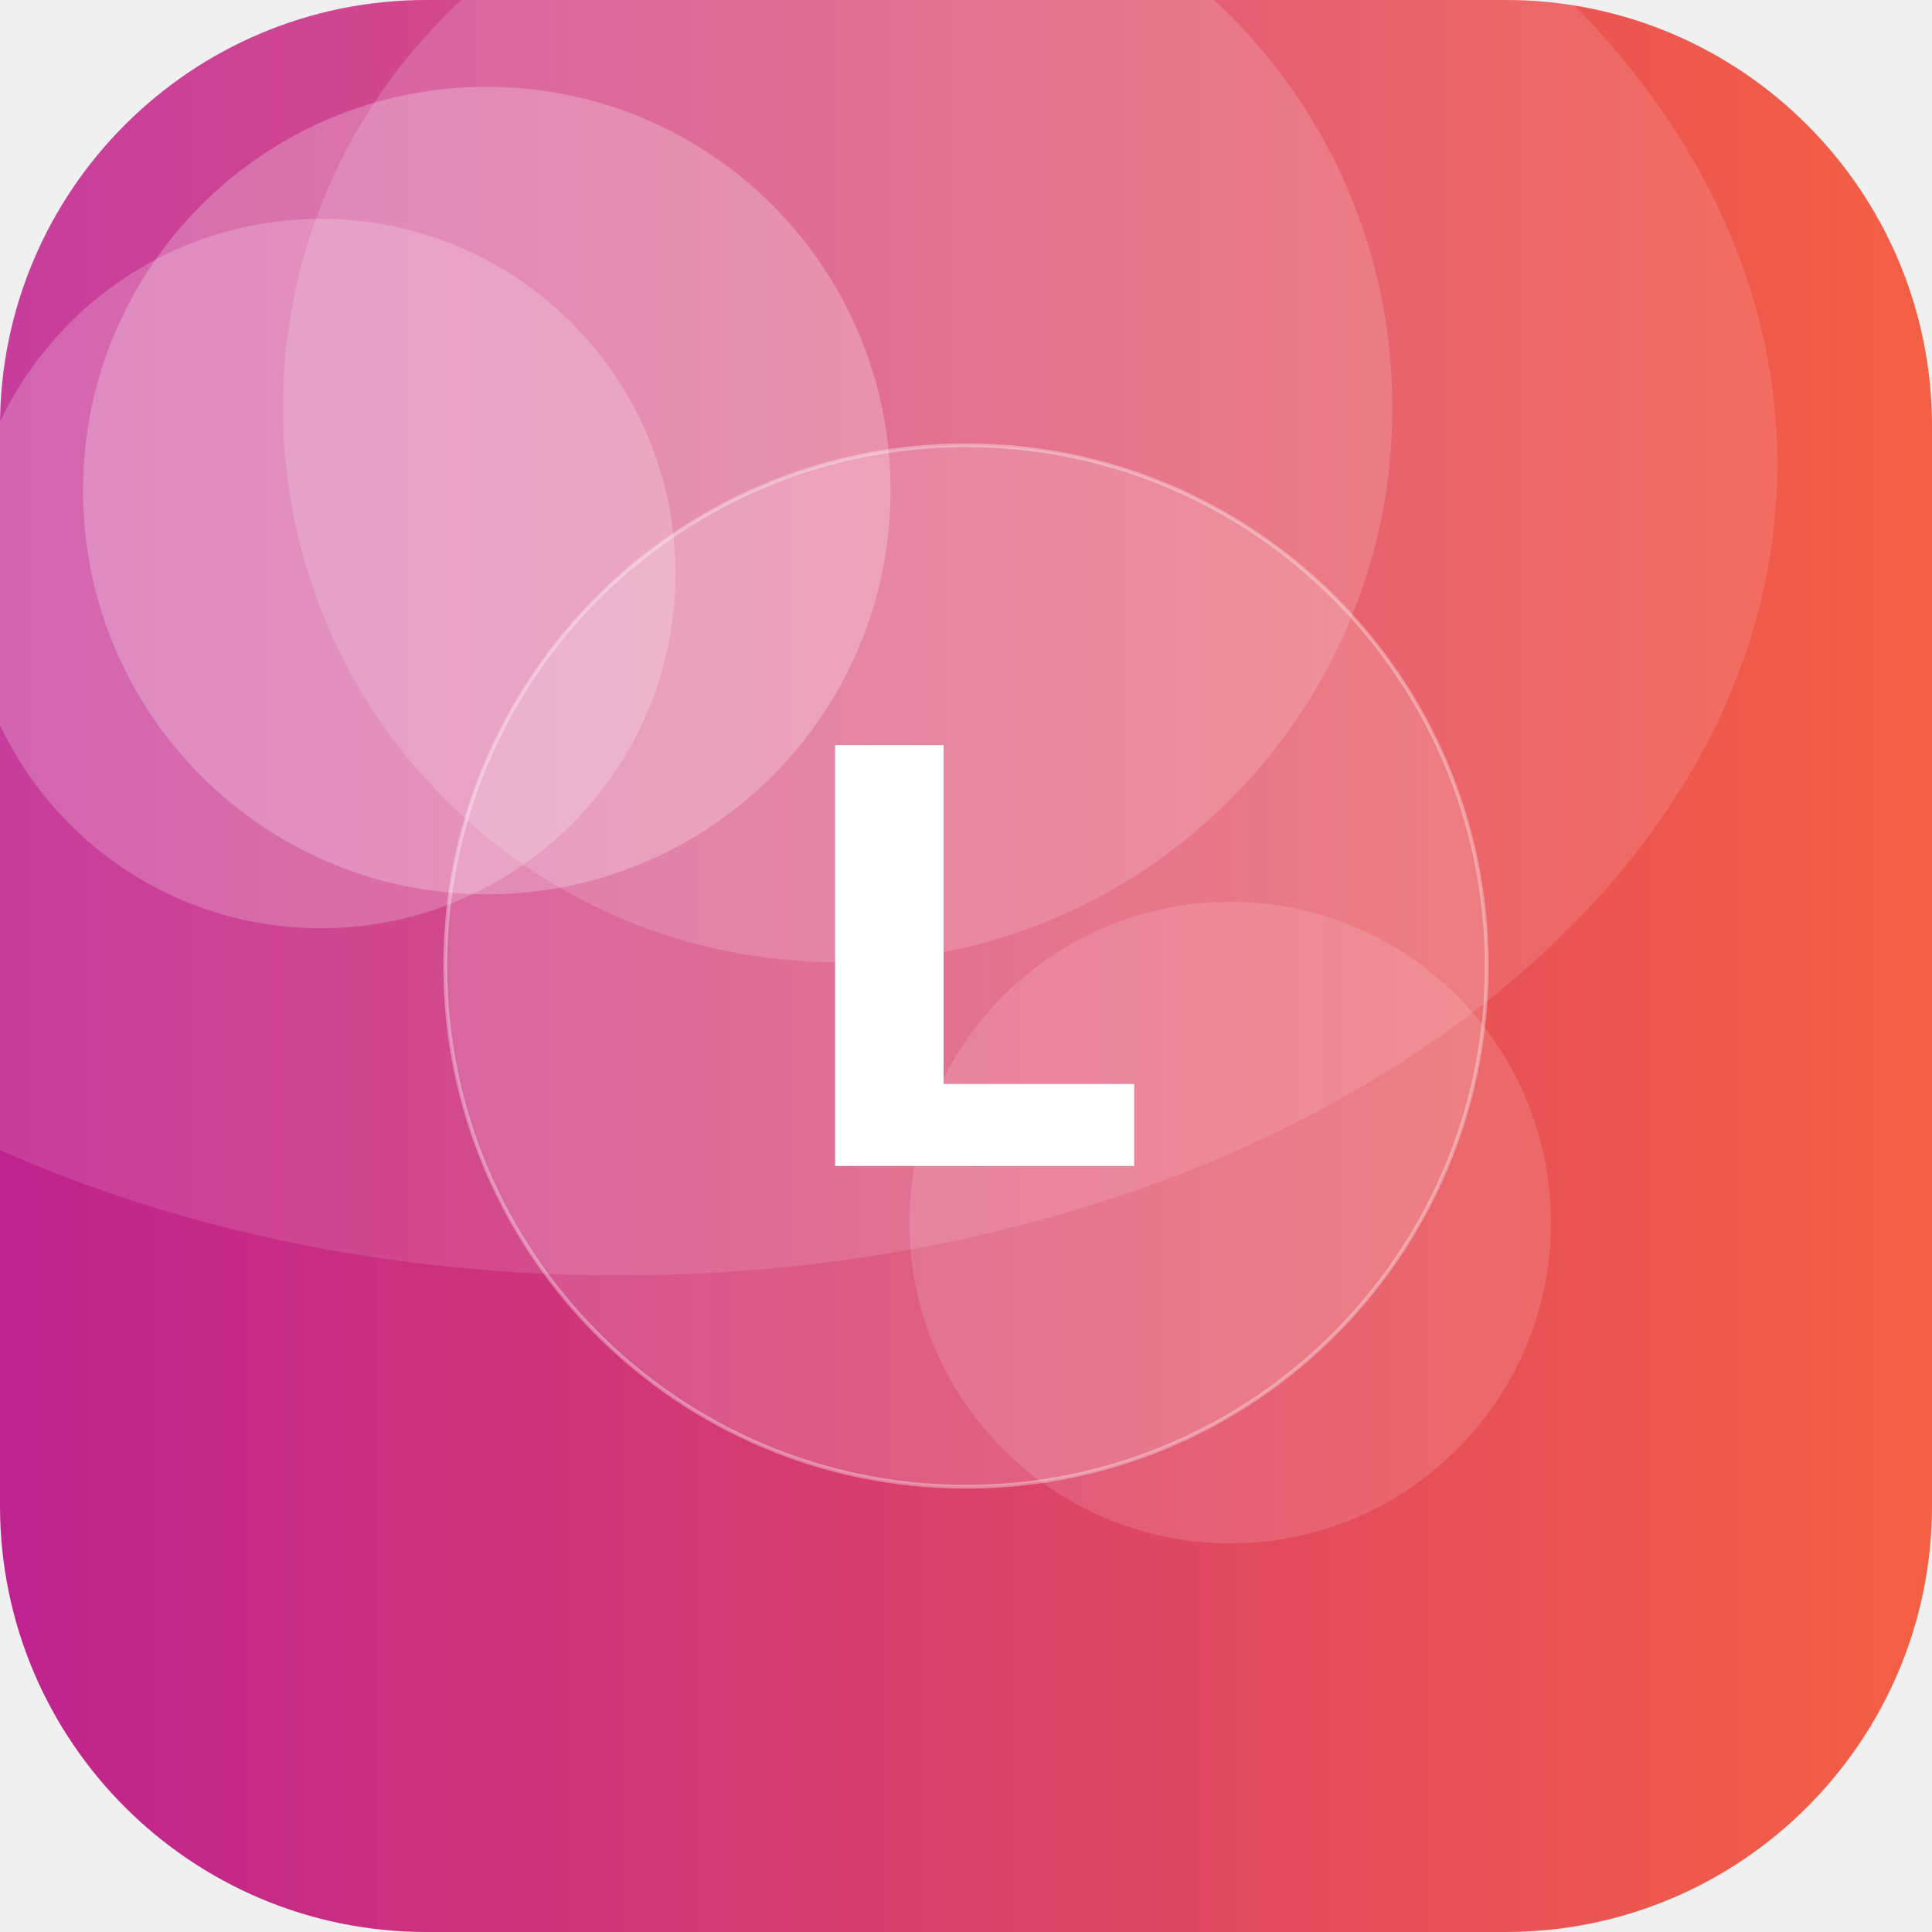
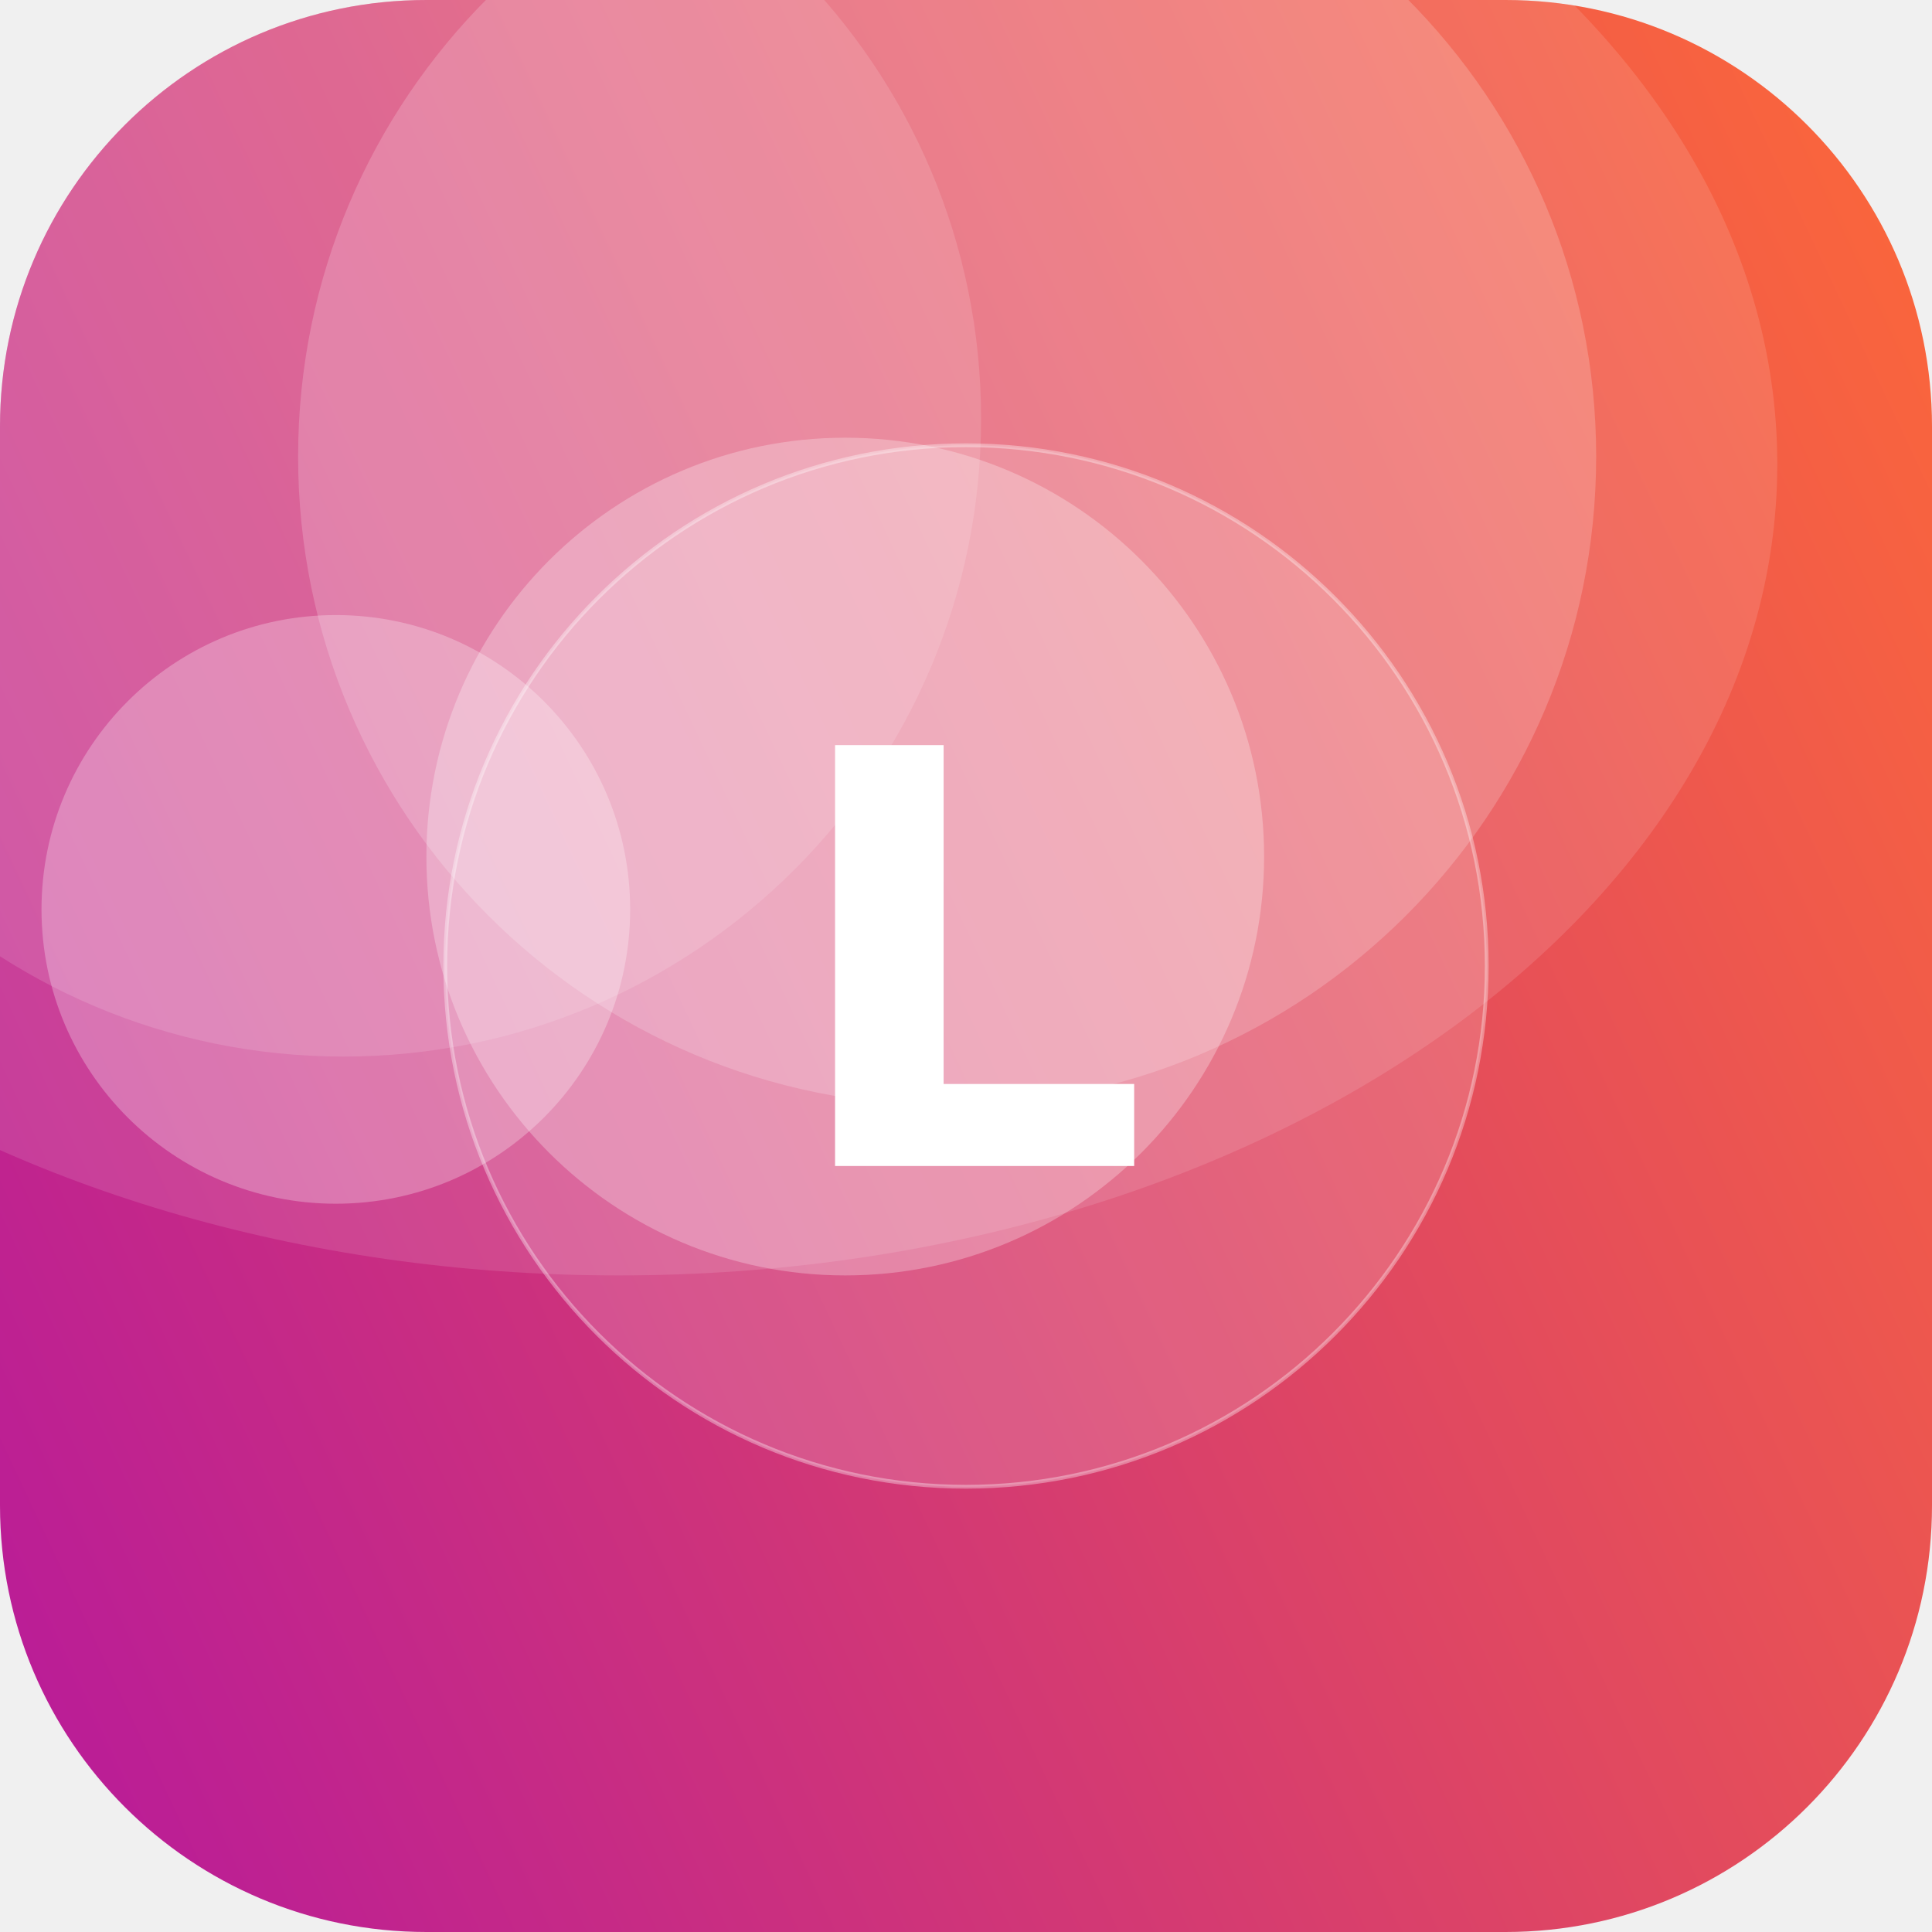
<svg xmlns="http://www.w3.org/2000/svg" width="512" height="512" viewBox="0 0 512 512">
  <defs>
-     <linearGradient id="g" x1="0" y1="0" x2="1" y2="1" gradientTransform="rotate(135 0.5 0.5)">
+     <linearGradient id="g" x1="0" y1="0" x2="1" y2="1" gradientTransform="rotate(110 0.5 0.5)">
      <stop offset="0" stop-color="#FF6B35" />
      <stop offset="1" stop-color="#B5179E" />
    </linearGradient>
    <clipPath id="c">
      <rect width="512" height="512" rx="113" />
    </clipPath>
  </defs>
  <g clip-path="url(#c)">
    <rect width="512" height="512" fill="url(#g)" />
-     <circle cx="85" cy="152" r="94" fill="#FFFFFF" fill-opacity="0.21" />
-     <circle cx="326" cy="324" r="85" fill="#FFFFFF" fill-opacity="0.13" />
-     <circle cx="129" cy="130" r="107" fill="#FFFFFF" fill-opacity="0.24" />
-     <circle cx="222" cy="108" r="147" fill="#FFFFFF" fill-opacity="0.16" />
+     <circle cx="91" cy="111" r="169" fill="#FFFFFF" fill-opacity="0.13" />
+     <circle cx="89" cy="241" r="78" fill="#FFFFFF" fill-opacity="0.27" />
+     <circle cx="224" cy="227" r="111" fill="#FFFFFF" fill-opacity="0.27" />
+     <circle cx="251" cy="121" r="172" fill="#FFFFFF" fill-opacity="0.19" />
    <ellipse cx="164" cy="123" rx="307" ry="215" fill="#FFFFFF" fill-opacity="0.12" />
    <circle cx="256" cy="256" r="138" fill="#FFFFFF" fill-opacity="0.16" stroke="#FFFFFF" stroke-opacity="0.35" />
    <text x="50%" y="50%" dy="53" text-anchor="middle" font-family="DejaVu Sans, Helvetica, Arial, sans-serif" font-weight="bold" font-size="153" fill="#FFFFFF">L</text>
  </g>
</svg>
